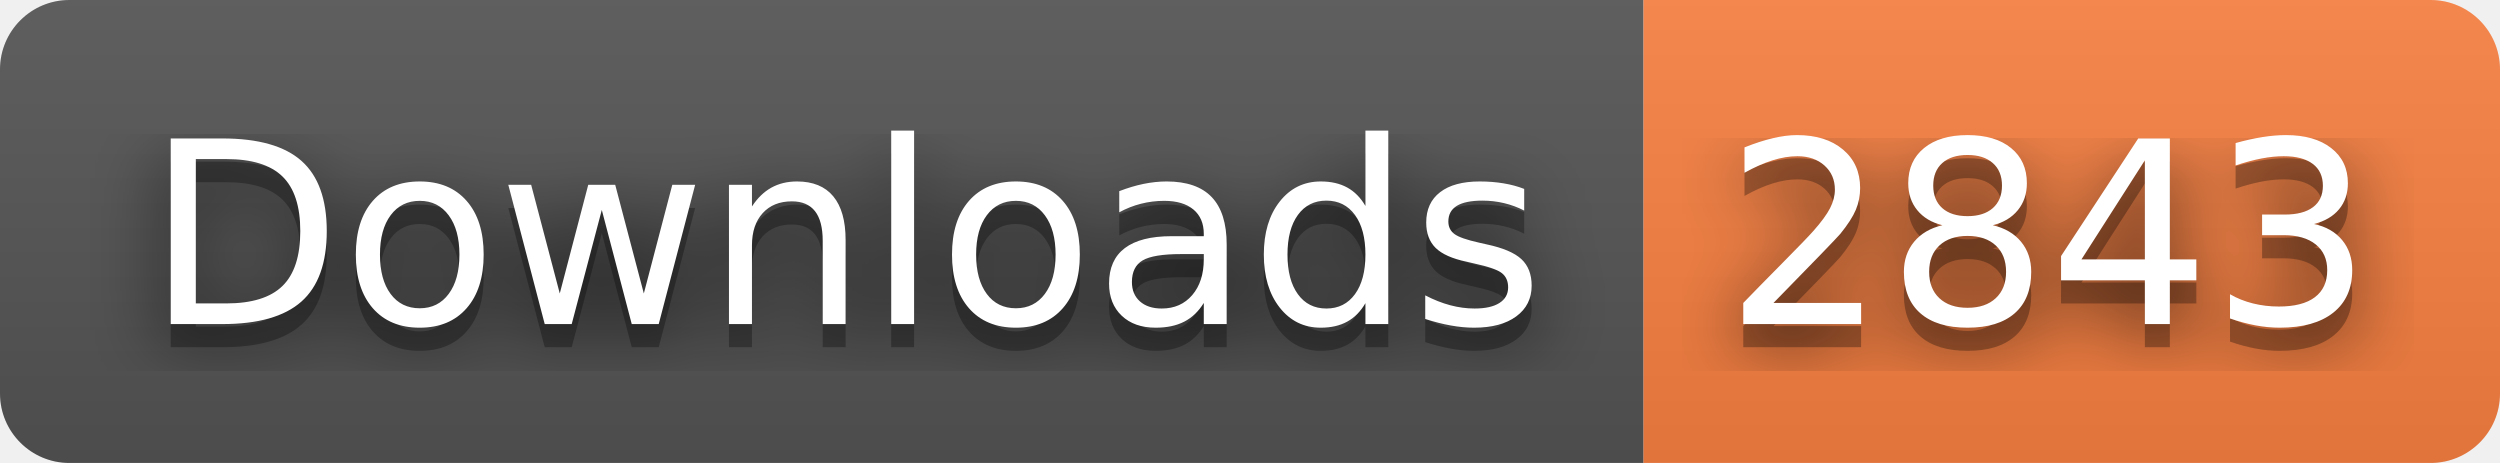
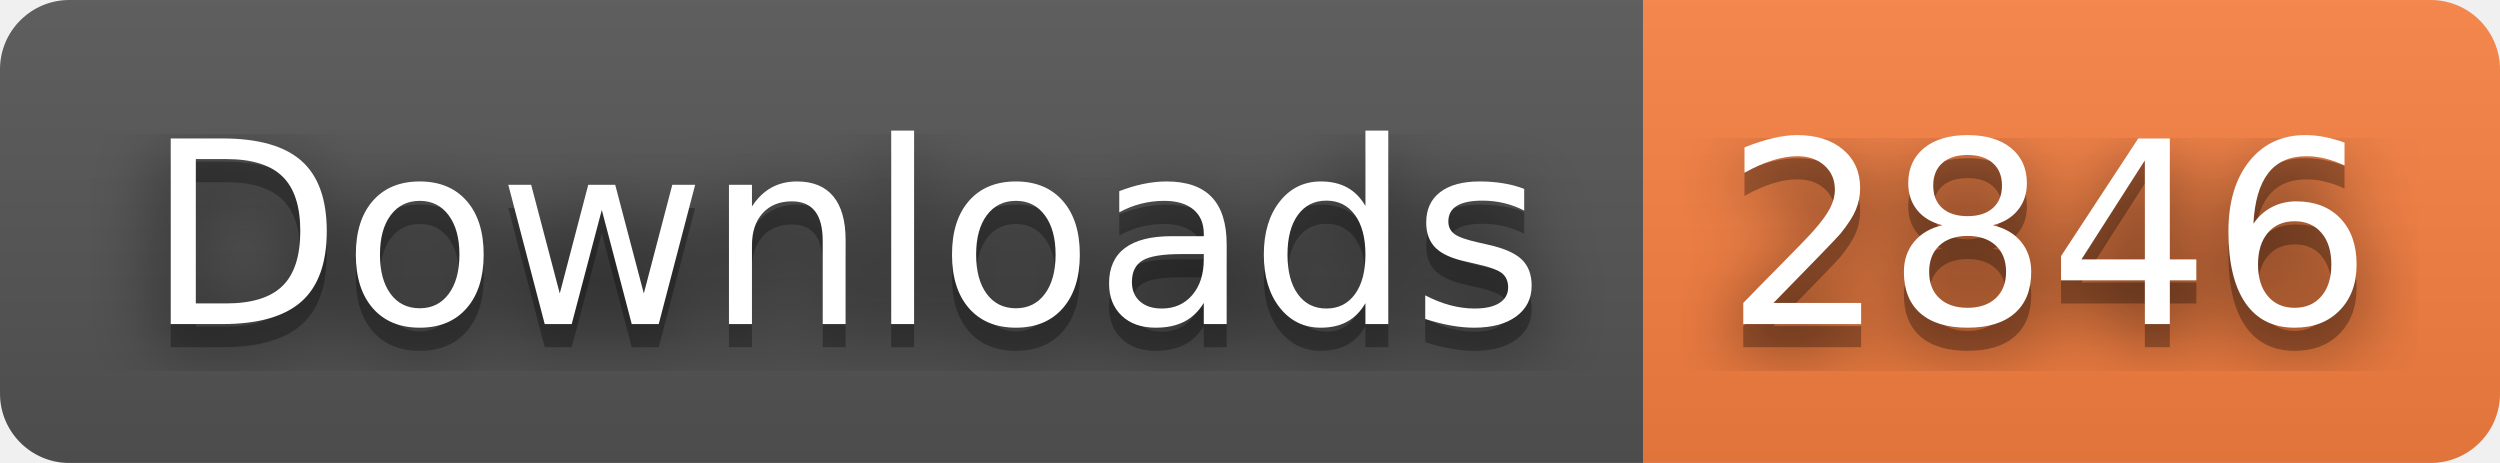
- <svg xmlns="http://www.w3.org/2000/svg" width="108" height="20" role="img" aria-label="Downloads: 2843">
+ <svg xmlns="http://www.w3.org/2000/svg" width="108" height="20" role="img" aria-label="Downloads: 2846">
  <filter id="blur">
    <feGaussianBlur stdDeviation="16" />
  </filter>
  <linearGradient id="s" x2="0" y2="100%">
    <stop offset="0" stop-color="#bbb" stop-opacity=".1" />
    <stop offset="1" stop-opacity=".1" />
  </linearGradient>
  <clipPath id="r">
    <rect width="108" height="20" rx="3" />
  </clipPath>
  <g clip-path="url(#r)">
    <rect width="71" height="20" fill="#555" />
    <rect x="71" width="37" height="20" fill="#fa8142" />
    <rect width="108" height="20" fill="url(#s)" />
  </g>
  <g fill="#fff" text-anchor="middle" font-family="Verdana,Geneva,DejaVu Sans,sans-serif" text-rendering="geometricPrecision" font-size="110">
    <g transform="scale(.1)">
      <g aria-hidden="true" fill="#010101">
        <text x="365" y="150" fill-opacity=".8" filter="url(#blur)" textLength="610">Downloads</text>
        <text x="365" y="150" fill-opacity=".3" textLength="610">Downloads</text>
      </g>
      <text x="365" y="140" textLength="610">Downloads</text>
    </g>
    <g transform="scale(.1)">
      <g aria-hidden="true" fill="#010101">
-         <text x="885" y="150" fill-opacity=".8" filter="url(#blur)" textLength="270">2843</text>
-         <text x="885" y="150" fill-opacity=".3" textLength="270">2843</text>
+         <text x="885" y="150" fill-opacity=".8" filter="url(#blur)" textLength="270">2846</text>
+         <text x="885" y="150" fill-opacity=".3" textLength="270">2846</text>
      </g>
-       <text x="885" y="140" textLength="270">2843</text>
+       <text x="885" y="140" textLength="270">2846</text>
    </g>
  </g>
</svg>
